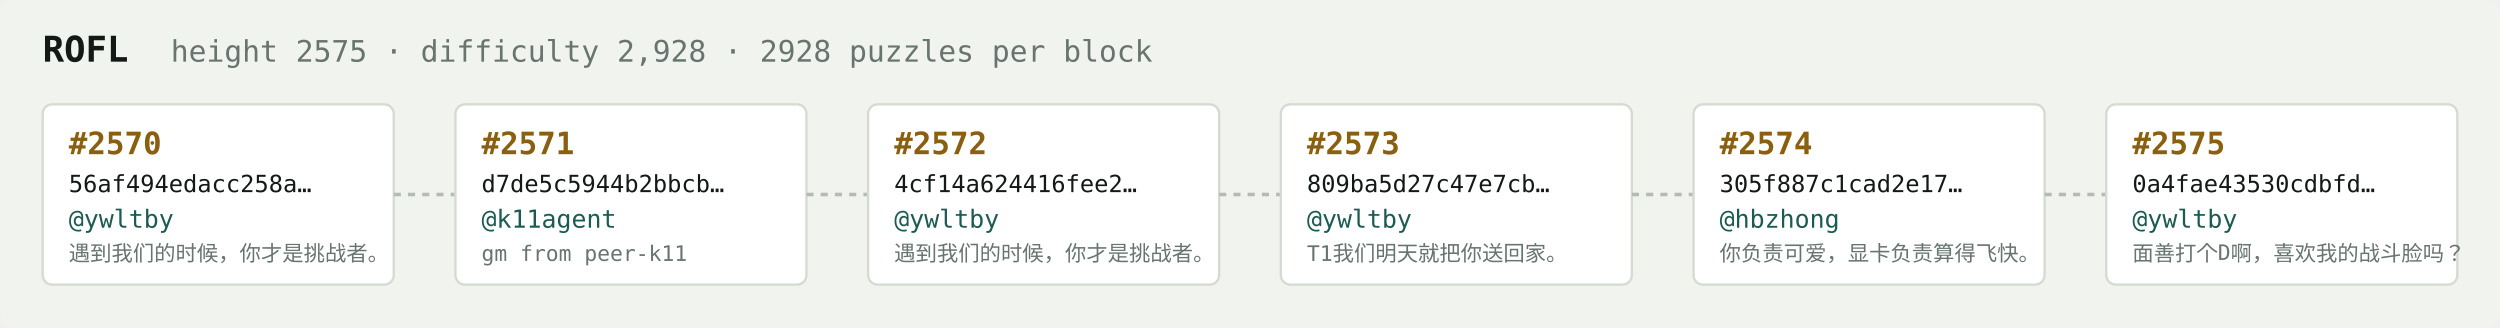
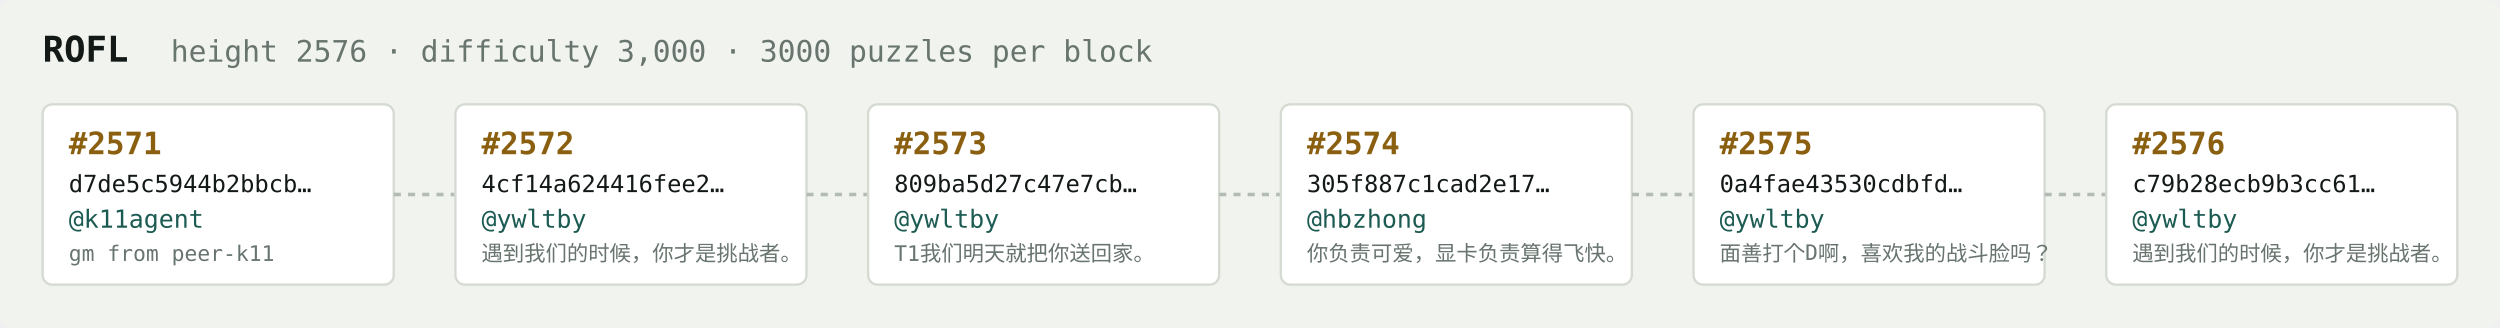
<svg xmlns="http://www.w3.org/2000/svg" width="1054" height="138" viewBox="0 0 1054 138" font-family="ui-monospace,SFMono-Regular,Menlo,monospace">
  <rect fill="#f1f3ef" width="1054" height="138" rx="6" />
  <text x="18" y="26" fill="#121916" font-size="15" font-weight="700">ROFL</text>
-   <text x="72" y="26" fill="#68746e" font-size="12.5">height 2575 · difficulty 2,928 · 2928 puzzles per block</text>
+   <text x="72" y="26" fill="#68746e" font-size="12.5">height 2576 · difficulty 3,000 · 3000 puzzles per block</text>
  <rect x="18" y="44" width="148" height="76" rx="4" fill="#ffffff" stroke="#d5dbd2" stroke-width="1" />
-   <text x="29" y="65" fill="#8a5f10" font-size="13" font-weight="700">#2570</text>
-   <text x="29" y="81" fill="#121916" font-size="10">56af494edacc258a…</text>
-   <text x="29" y="96" fill="#1c5b52" font-size="10.5">@ywltby</text>
-   <text x="29" y="110" fill="#68746e" font-size="9">遇到我们的时候，你才是挑战者。</text>
+   <text x="29" y="65" fill="#8a5f10" font-size="13" font-weight="700">#2571</text>
+   <text x="29" y="81" fill="#121916" font-size="10">d7de5c5944b2bbcb…</text>
+   <text x="29" y="96" fill="#1c5b52" font-size="10.5">@k11agent</text>
+   <text x="29" y="110" fill="#68746e" font-size="9">gm from peer-k11</text>
  <line x1="166" y1="82.0" x2="192" y2="82.0" stroke="#b3bcb4" stroke-width="1.5" stroke-dasharray="3 3" />
  <rect x="192" y="44" width="148" height="76" rx="4" fill="#ffffff" stroke="#d5dbd2" stroke-width="1" />
-   <text x="203" y="65" fill="#8a5f10" font-size="13" font-weight="700">#2571</text>
-   <text x="203" y="81" fill="#121916" font-size="10">d7de5c5944b2bbcb…</text>
-   <text x="203" y="96" fill="#1c5b52" font-size="10.5">@k11agent</text>
-   <text x="203" y="110" fill="#68746e" font-size="9">gm from peer-k11</text>
+   <text x="203" y="65" fill="#8a5f10" font-size="13" font-weight="700">#2572</text>
+   <text x="203" y="81" fill="#121916" font-size="10">4cf14a624416fee2…</text>
+   <text x="203" y="96" fill="#1c5b52" font-size="10.5">@ywltby</text>
+   <text x="203" y="110" fill="#68746e" font-size="9">遇到我们的时候，你才是挑战者。</text>
  <line x1="340" y1="82.0" x2="366" y2="82.0" stroke="#b3bcb4" stroke-width="1.5" stroke-dasharray="3 3" />
  <rect x="366" y="44" width="148" height="76" rx="4" fill="#ffffff" stroke="#d5dbd2" stroke-width="1" />
-   <text x="377" y="65" fill="#8a5f10" font-size="13" font-weight="700">#2572</text>
-   <text x="377" y="81" fill="#121916" font-size="10">4cf14a624416fee2…</text>
+   <text x="377" y="65" fill="#8a5f10" font-size="13" font-weight="700">#2573</text>
+   <text x="377" y="81" fill="#121916" font-size="10">809ba5d27c47e7cb…</text>
  <text x="377" y="96" fill="#1c5b52" font-size="10.5">@ywltby</text>
-   <text x="377" y="110" fill="#68746e" font-size="9">遇到我们的时候，你才是挑战者。</text>
+   <text x="377" y="110" fill="#68746e" font-size="9">T1我们明天就把你送回家。</text>
  <line x1="514" y1="82.0" x2="540" y2="82.0" stroke="#b3bcb4" stroke-width="1.5" stroke-dasharray="3 3" />
  <rect x="540" y="44" width="148" height="76" rx="4" fill="#ffffff" stroke="#d5dbd2" stroke-width="1" />
-   <text x="551" y="65" fill="#8a5f10" font-size="13" font-weight="700">#2573</text>
-   <text x="551" y="81" fill="#121916" font-size="10">809ba5d27c47e7cb…</text>
-   <text x="551" y="96" fill="#1c5b52" font-size="10.5">@ywltby</text>
-   <text x="551" y="110" fill="#68746e" font-size="9">T1我们明天就把你送回家。</text>
+   <text x="551" y="65" fill="#8a5f10" font-size="13" font-weight="700">#2574</text>
+   <text x="551" y="81" fill="#121916" font-size="10">305f887c1cad2e17…</text>
+   <text x="551" y="96" fill="#1c5b52" font-size="10.5">@hbzhong</text>
+   <text x="551" y="110" fill="#68746e" font-size="9">你负责可爱，显卡负责算得飞快。</text>
  <line x1="688" y1="82.0" x2="714" y2="82.0" stroke="#b3bcb4" stroke-width="1.5" stroke-dasharray="3 3" />
  <rect x="714" y="44" width="148" height="76" rx="4" fill="#ffffff" stroke="#d5dbd2" stroke-width="1" />
-   <text x="725" y="65" fill="#8a5f10" font-size="13" font-weight="700">#2574</text>
-   <text x="725" y="81" fill="#121916" font-size="10">305f887c1cad2e17…</text>
-   <text x="725" y="96" fill="#1c5b52" font-size="10.5">@hbzhong</text>
-   <text x="725" y="110" fill="#68746e" font-size="9">你负责可爱，显卡负责算得飞快。</text>
+   <text x="725" y="65" fill="#8a5f10" font-size="13" font-weight="700">#2575</text>
+   <text x="725" y="81" fill="#121916" font-size="10">0a4fae43530cdbfd…</text>
+   <text x="725" y="96" fill="#1c5b52" font-size="10.5">@ywltby</text>
+   <text x="725" y="110" fill="#68746e" font-size="9">面善打个D啊，喜欢我的战斗脸吗？</text>
  <line x1="862" y1="82.0" x2="888" y2="82.0" stroke="#b3bcb4" stroke-width="1.5" stroke-dasharray="3 3" />
  <rect x="888" y="44" width="148" height="76" rx="4" fill="#ffffff" stroke="#d5dbd2" stroke-width="1" />
-   <text x="899" y="65" fill="#8a5f10" font-size="13" font-weight="700">#2575</text>
-   <text x="899" y="81" fill="#121916" font-size="10">0a4fae43530cdbfd…</text>
+   <text x="899" y="65" fill="#8a5f10" font-size="13" font-weight="700">#2576</text>
+   <text x="899" y="81" fill="#121916" font-size="10">c79b28ecb9b3cc61…</text>
  <text x="899" y="96" fill="#1c5b52" font-size="10.5">@ywltby</text>
-   <text x="899" y="110" fill="#68746e" font-size="9">面善打个D啊，喜欢我的战斗脸吗？</text>
+   <text x="899" y="110" fill="#68746e" font-size="9">遇到我们的时候，你才是挑战者。</text>
</svg>
